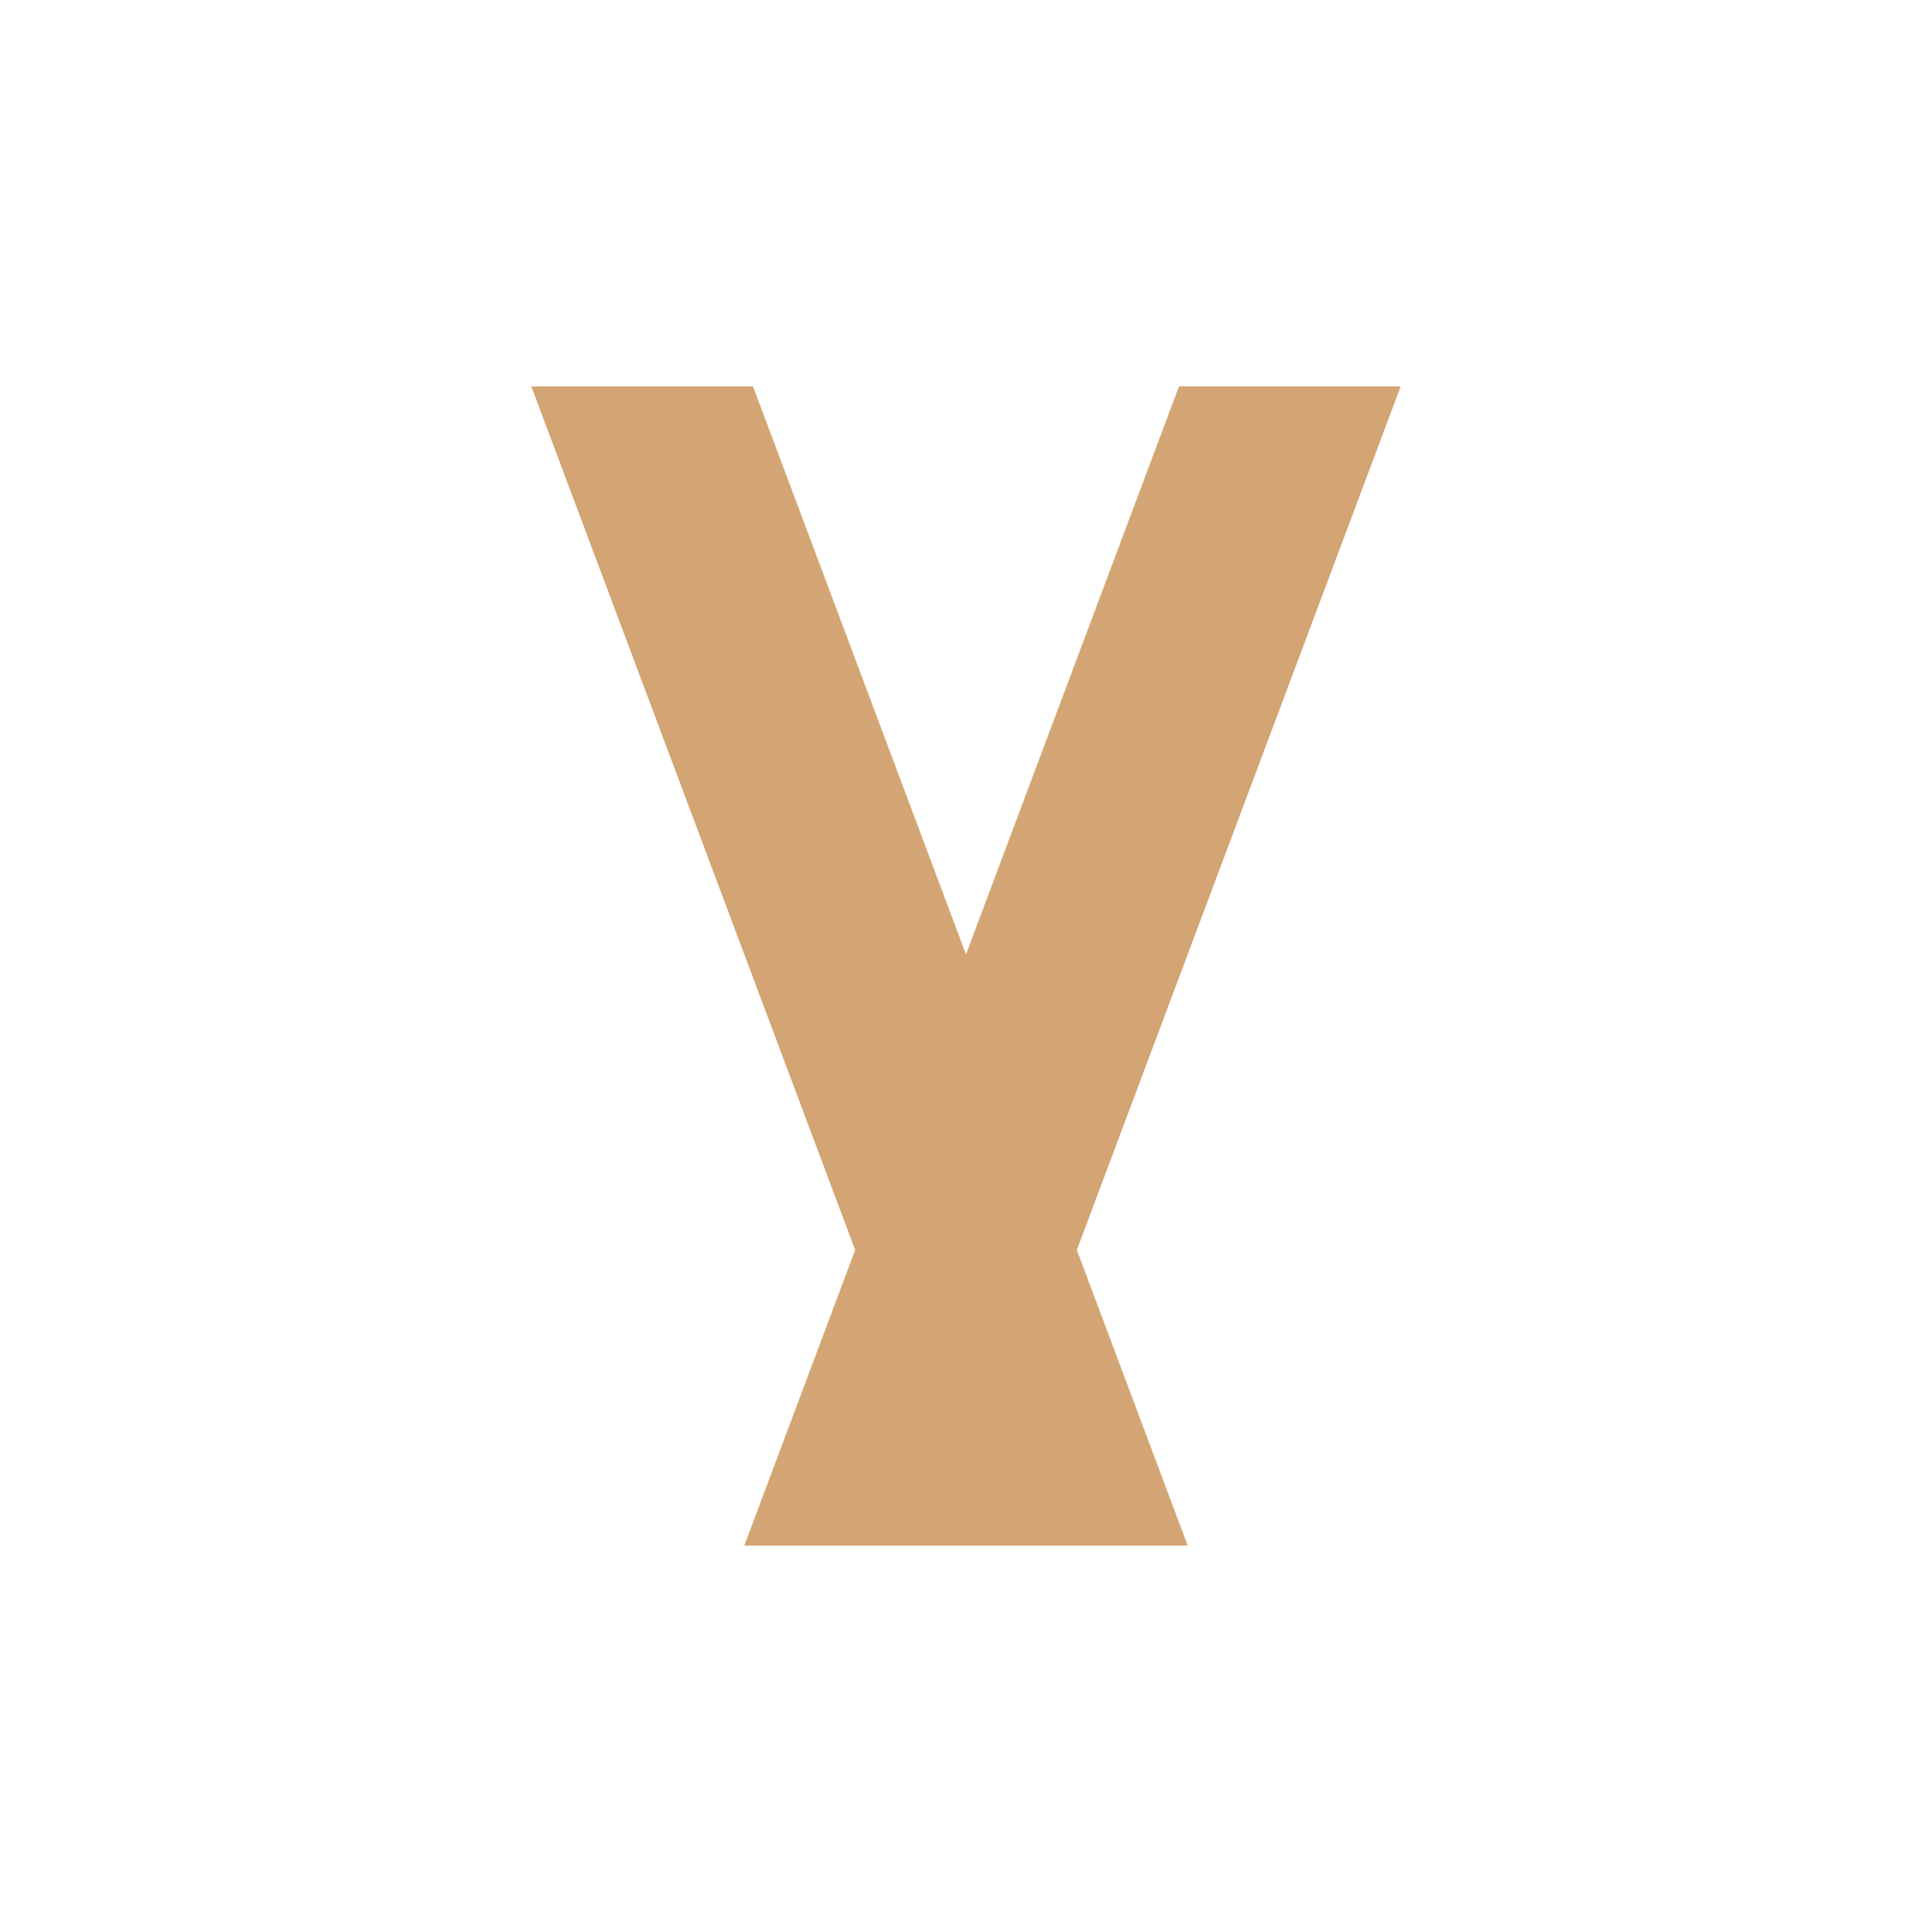
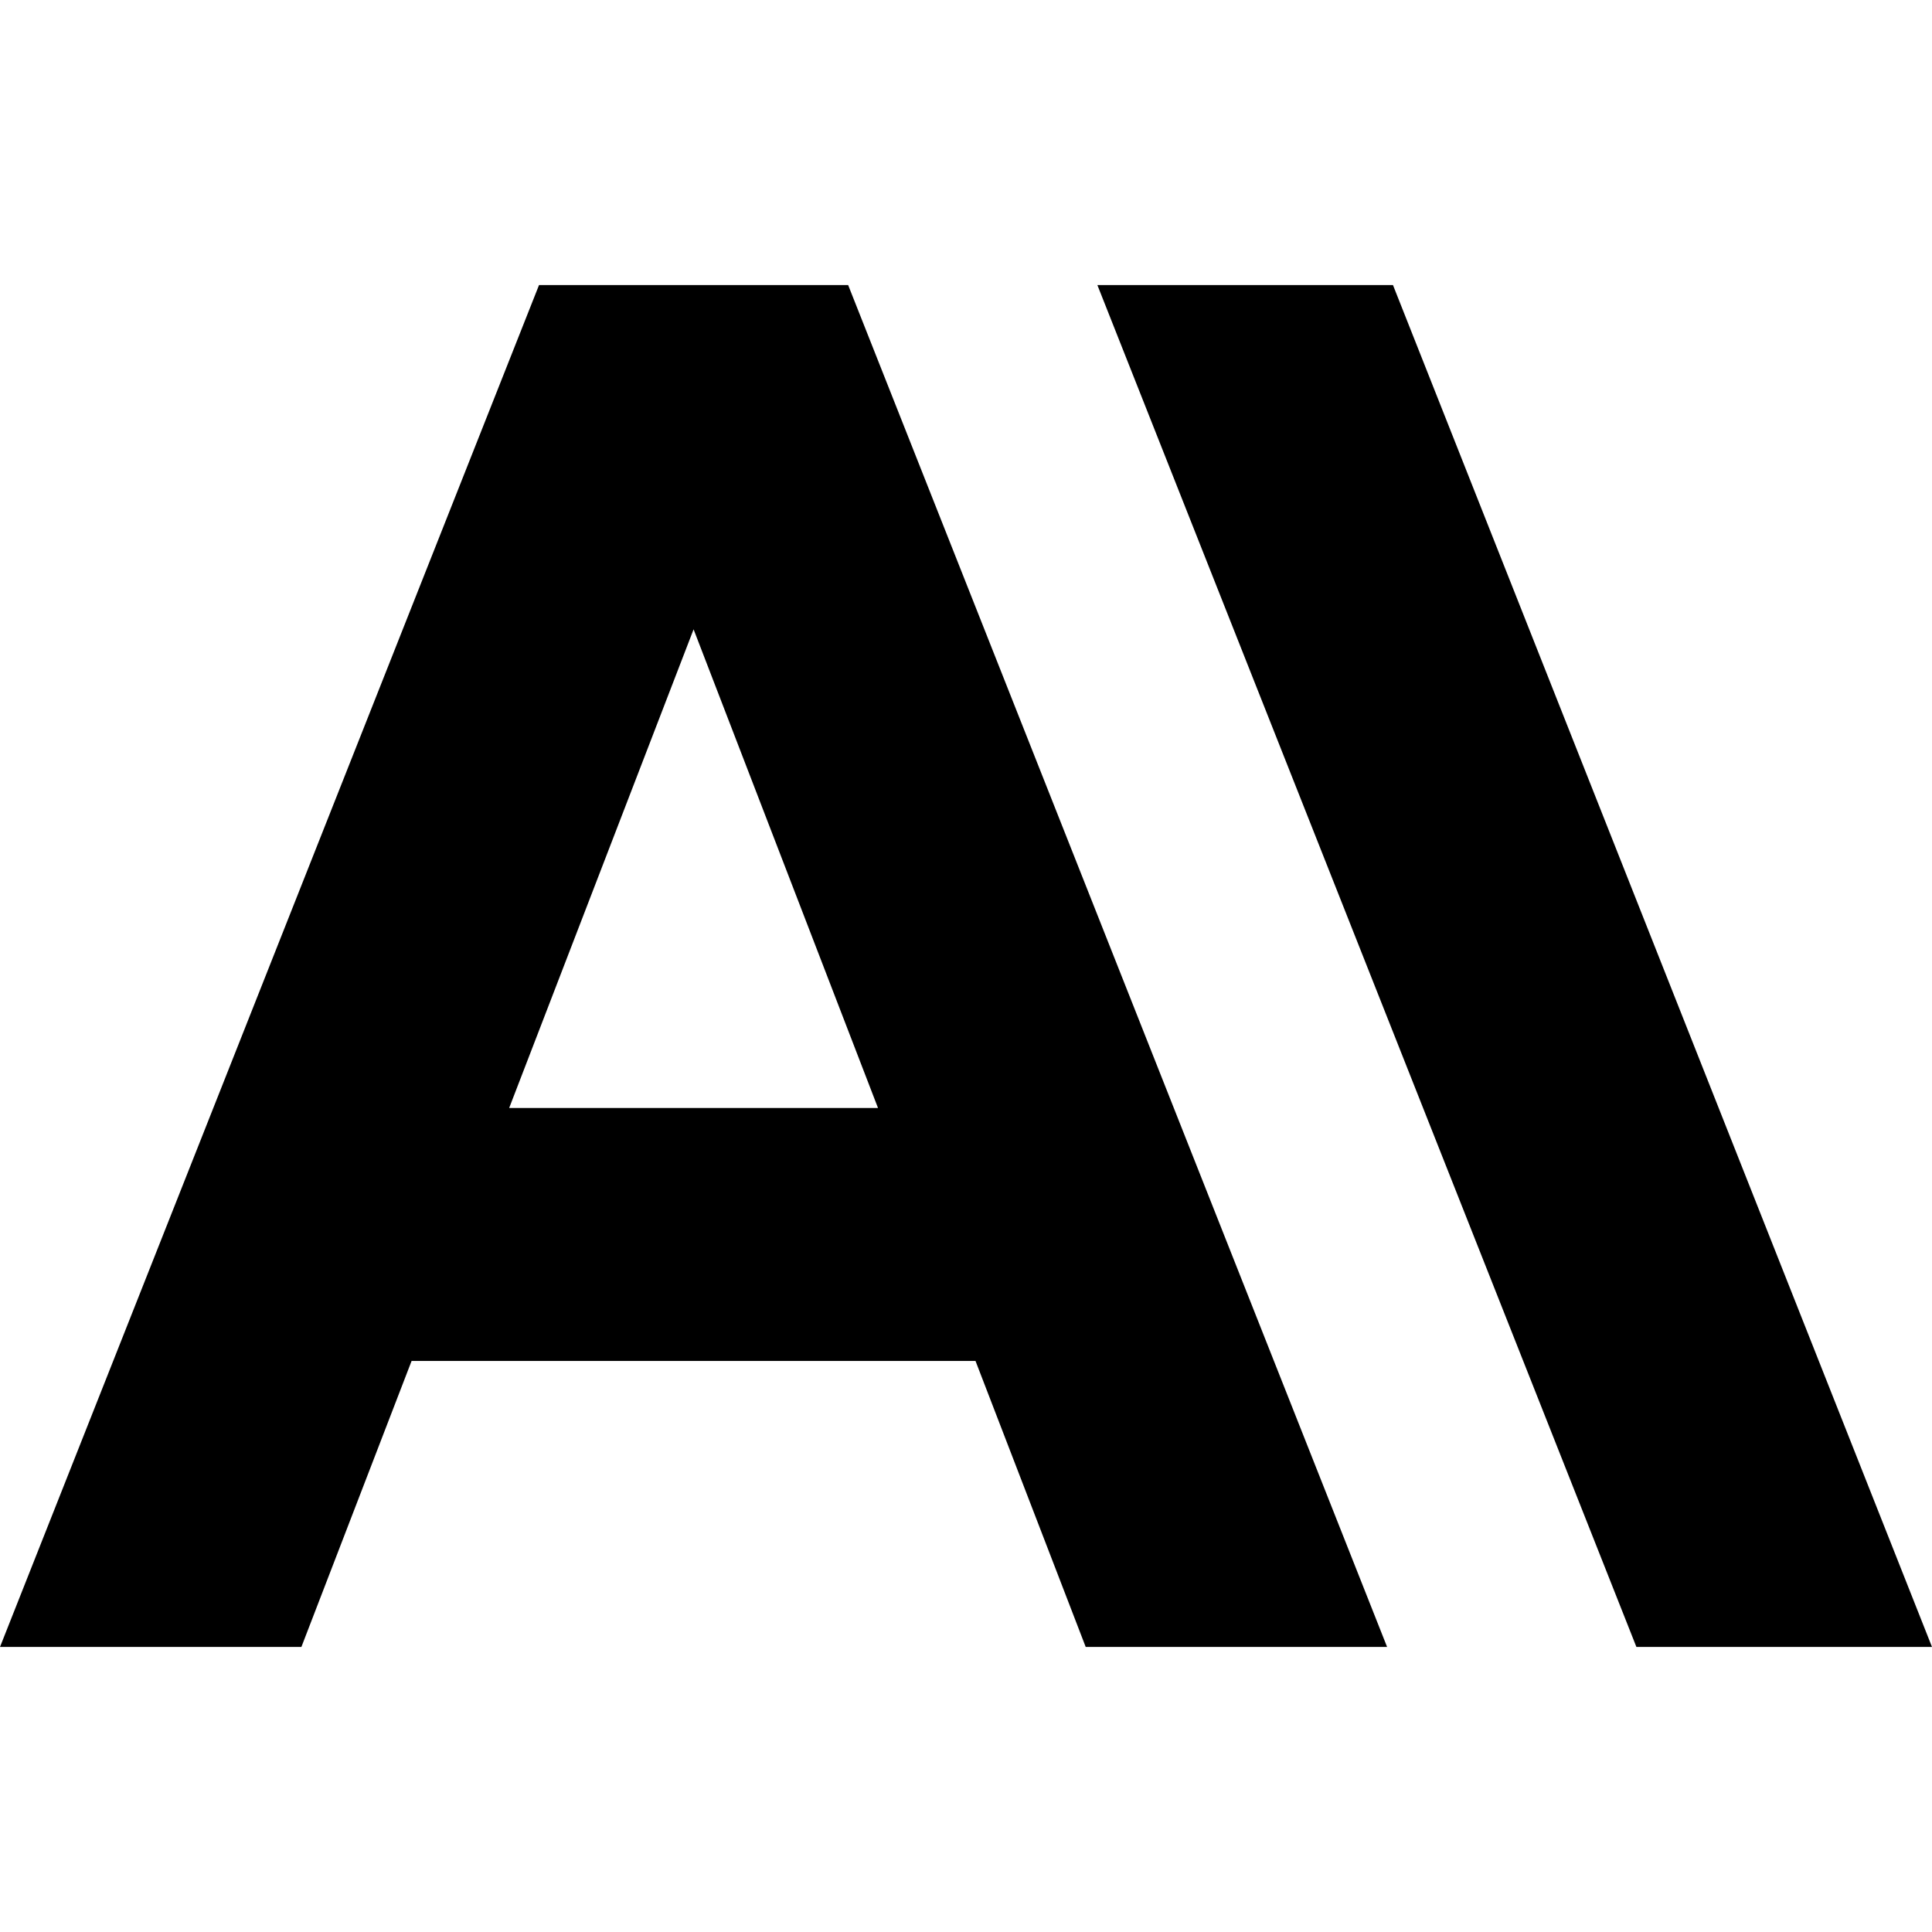
- <svg xmlns="http://www.w3.org/2000/svg" viewBox="0 0 40 40" width="40" height="40" fill="none">
-   <path d="M24.41 8H29l-9 24h-4.59L24.41 8zM11 8h4.59l9 24H20L11 8z" fill="#D4A574" />
+ <svg xmlns="http://www.w3.org/2000/svg" role="img" viewBox="0 0 24 24">
+   <path d="M17.304 3.541h-3.672l6.696 16.918H24Zm-10.608 0L0 20.459h3.744l1.369-3.553h7.005l1.369 3.553h3.744L10.536 3.541Zm-.371 10.223 2.291-5.946 2.291 5.946Z" />
</svg>
